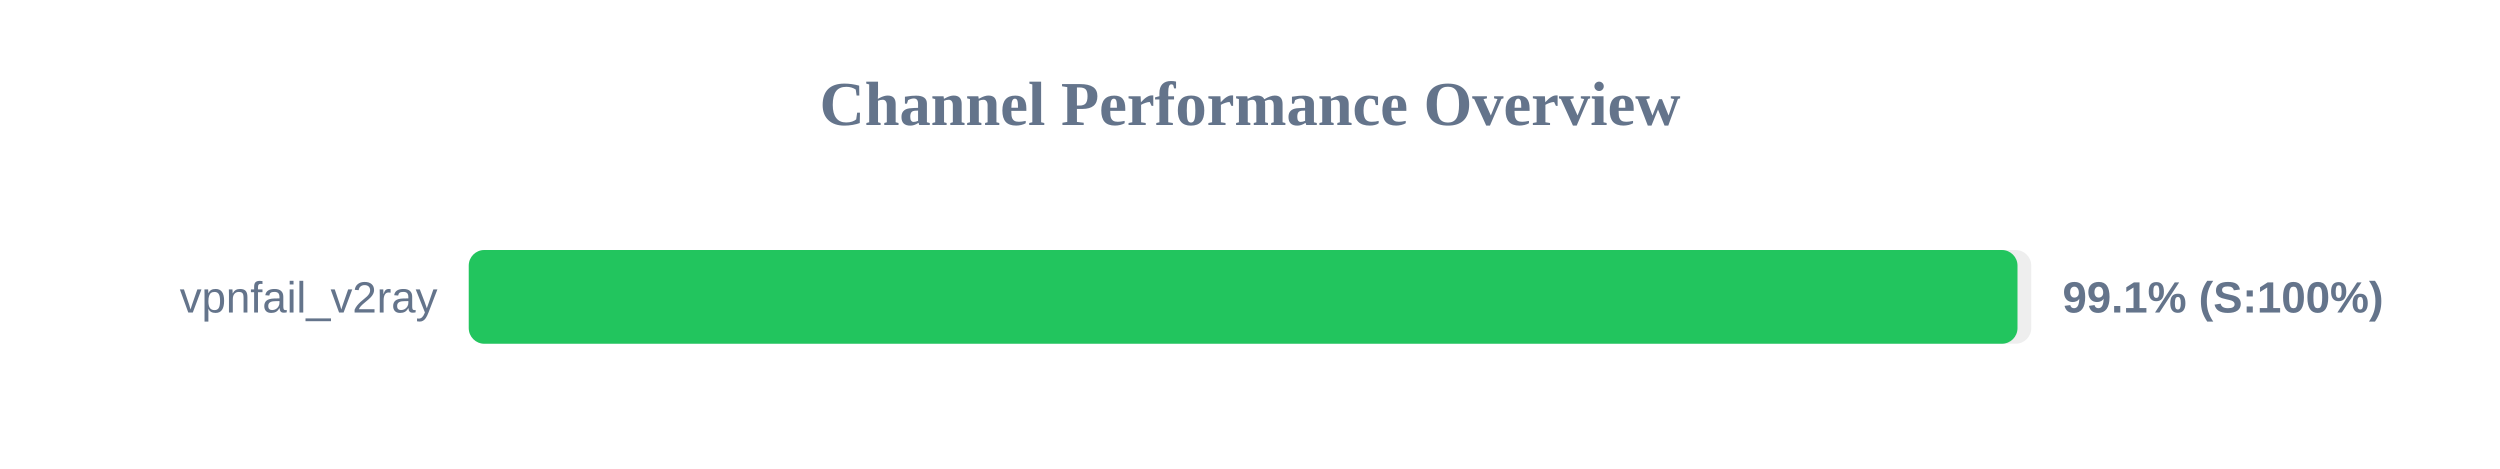
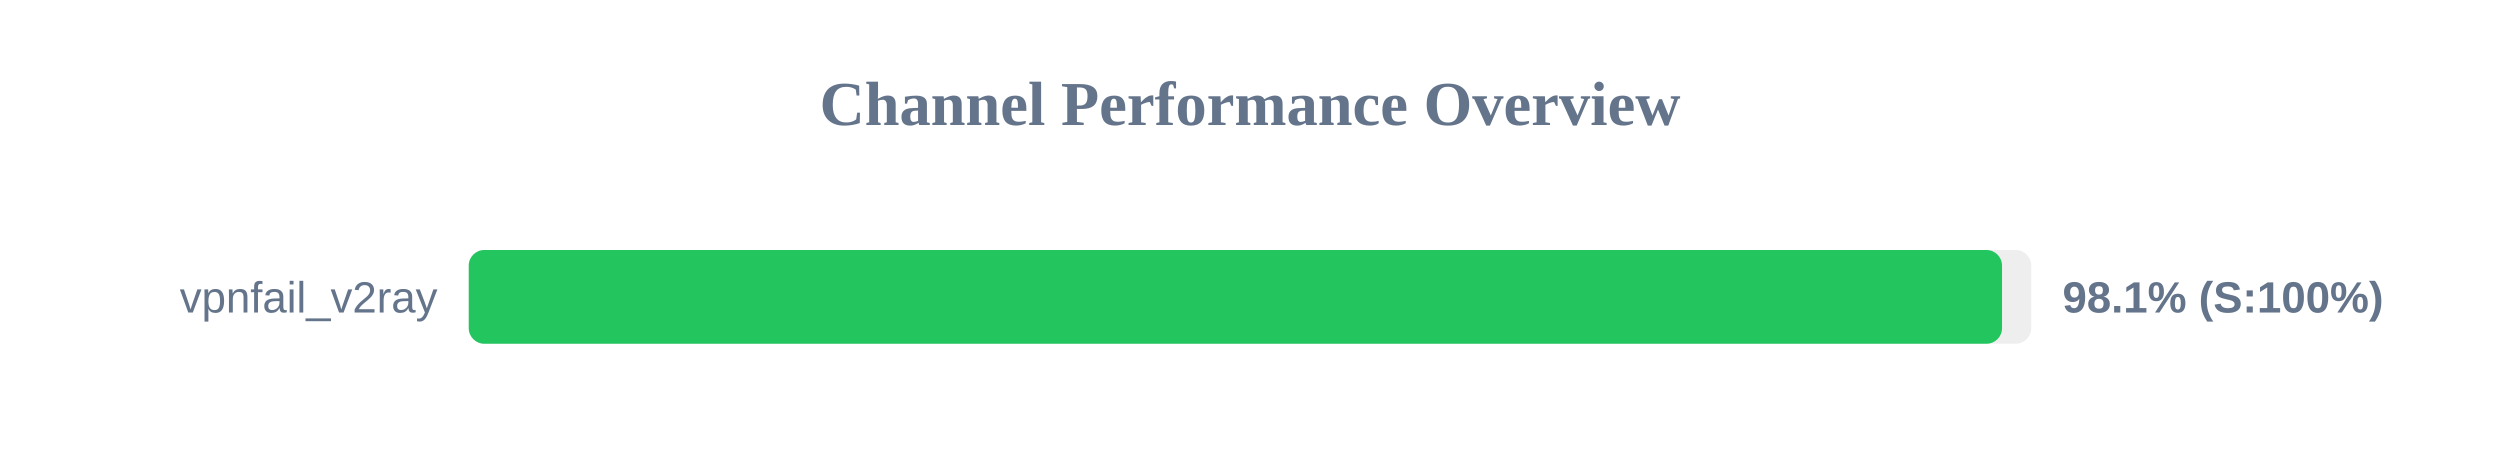
<svg xmlns="http://www.w3.org/2000/svg" width="800" height="150" version="1.1">
  <style>
        .row { font: 14px Arial; fill: #64748b; }
        .score { font: bold 14px Arial; fill: #64748b; }
    </style>
  <text x="400" y="40" text-anchor="middle" font-size="20px" font-weight="bold" fill="#64748b">Channel Performance Overview</text>
  <rect x="150" y="80" width="500" height="30" fill="#eee" rx="5" />
-   <rect x="150" y="80" width="495.6" height="30" fill="#22c55e" rx="5" />
+   <rect x="150" y="80" width="490.65" height="30" fill="#22c55e" rx="5" />
  <text x="140" y="100" text-anchor="end" class="row">vpnfail_v2ray</text>
-   <text x="660" y="100" text-anchor="start" class="score">99.1% (S:100%)</text>
+   <text x="660" y="100" text-anchor="start" class="score">98.1% (S:100%)</text>
</svg>
